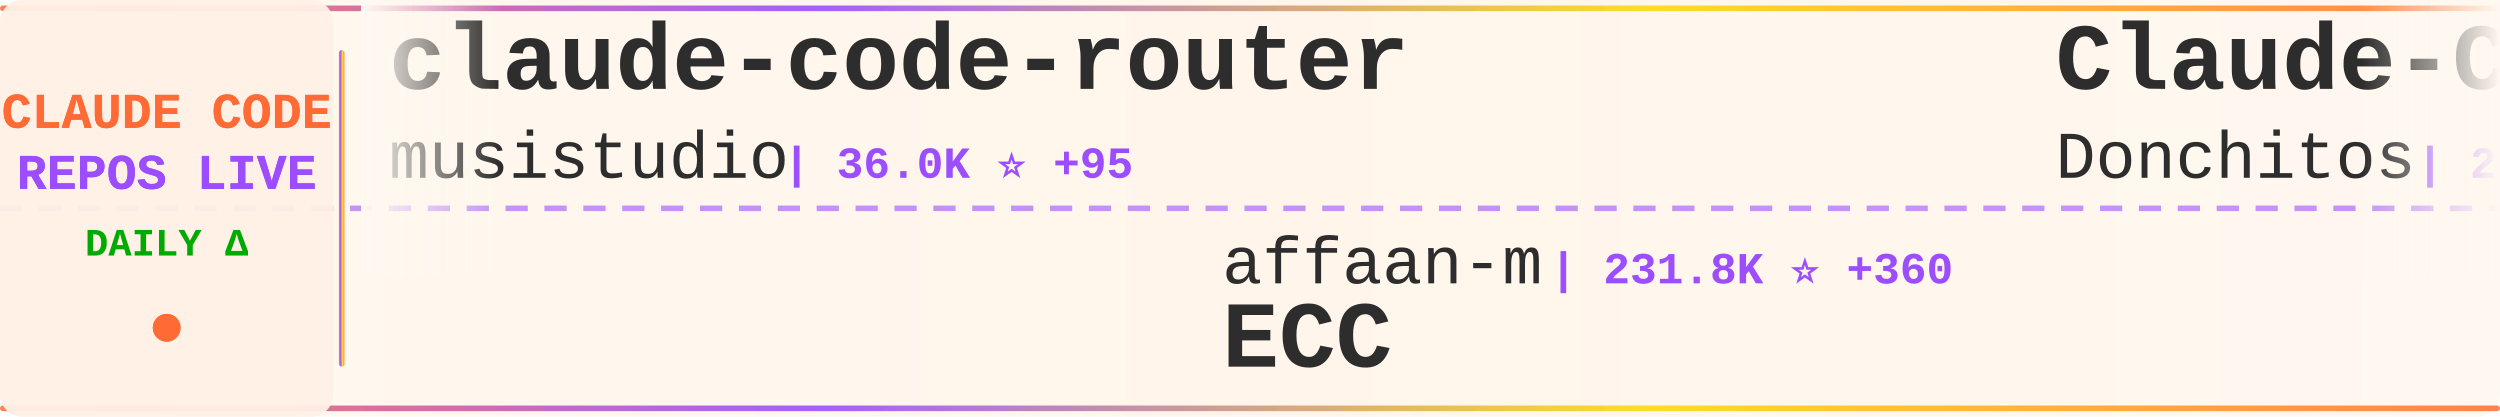
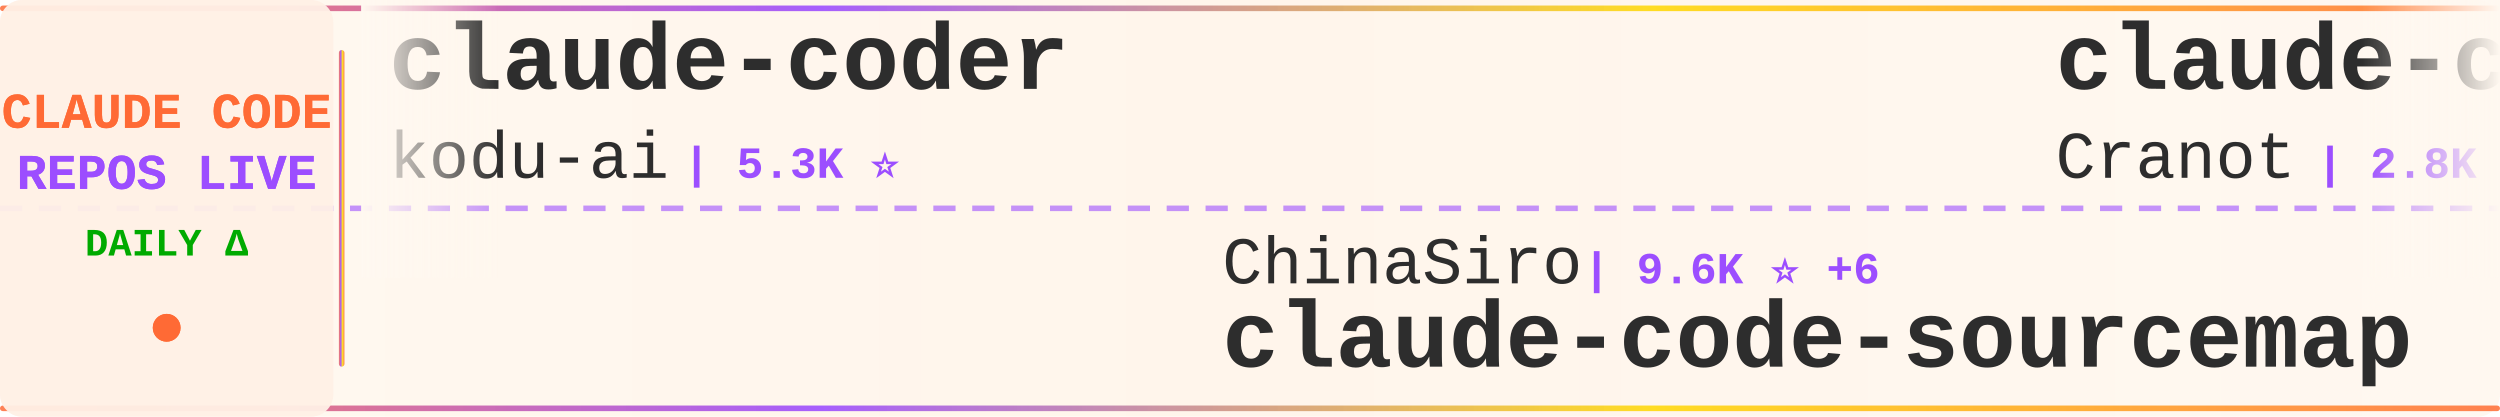
<svg xmlns="http://www.w3.org/2000/svg" width="900" height="150">
  <defs>
    <linearGradient id="tickerBg" x1="0%" y1="0%" x2="100%" y2="0%">
      <stop offset="0%" style="stop-color:#fff8f0;stop-opacity:0.98" />
      <stop offset="50%" style="stop-color:#fff5eb;stop-opacity:1" />
      <stop offset="100%" style="stop-color:#fff8f0;stop-opacity:0.98" />
    </linearGradient>
    <linearGradient id="borderGrad" x1="0%" y1="0%" x2="100%" y2="0%">
      <stop offset="0%" style="stop-color:#FF6B35;stop-opacity:0.85">
        <animate attributeName="stop-opacity" values="0.85;1;0.85" dur="2s" repeatCount="indefinite" />
      </stop>
      <stop offset="33%" style="stop-color:#9C4EFF;stop-opacity:0.9">
        <animate attributeName="stop-opacity" values="0.9;1;0.9" dur="2.2s" repeatCount="indefinite" />
      </stop>
      <stop offset="66%" style="stop-color:#FFD700;stop-opacity:0.85">
        <animate attributeName="stop-opacity" values="0.85;1;0.85" dur="1.8s" repeatCount="indefinite" />
      </stop>
      <stop offset="100%" style="stop-color:#FF6B35;stop-opacity:0.85">
        <animate attributeName="stop-opacity" values="0.85;1;0.85" dur="2s" repeatCount="indefinite" />
      </stop>
    </linearGradient>
    <filter id="textGlow">
      <feGaussianBlur stdDeviation="0.15" result="coloredBlur" />
      <feMerge>
        <feMergeNode in="coloredBlur" />
        <feMergeNode in="SourceGraphic" />
      </feMerge>
    </filter>
    <filter id="metricGlow">
      <feGaussianBlur stdDeviation="0.2" result="coloredBlur" />
      <feMerge>
        <feMergeNode in="coloredBlur" />
        <feMergeNode in="SourceGraphic" />
      </feMerge>
    </filter>
    <linearGradient id="leftFade" x1="0%" y1="0%" x2="100%" y2="0%">
      <stop offset="0%" style="stop-color:#fff8f0;stop-opacity:1" />
      <stop offset="100%" style="stop-color:#fff8f0;stop-opacity:0" />
    </linearGradient>
    <linearGradient id="rightFade" x1="0%" y1="0%" x2="100%" y2="0%">
      <stop offset="0%" style="stop-color:#fff8f0;stop-opacity:0" />
      <stop offset="100%" style="stop-color:#fff8f0;stop-opacity:1" />
    </linearGradient>
  </defs>
  <rect width="900" height="150" fill="url(#tickerBg)" rx="8" />
  <rect x="0" y="2" width="900" height="2" fill="url(#borderGrad)" rx="1" />
  <rect x="0" y="146" width="900" height="2" fill="url(#borderGrad)" rx="1" />
  <line x1="0" y1="75" x2="900" y2="75" stroke="#9C4EFF" stroke-width="2" stroke-dasharray="8 6" opacity="0.6" />
  <rect x="0" y="0" width="120" height="150" fill="#fff0e6" opacity="0.95" rx="8" />
  <text x="60" y="46" font-family="'Courier New', monospace" font-size="18" font-weight="bold" fill="#FF6B35" text-anchor="middle" filter="url(#textGlow)">
    CLAUDE CODE
  </text>
  <text x="60" y="68" font-family="'Courier New', monospace" font-size="18" font-weight="bold" fill="#9C4EFF" text-anchor="middle" filter="url(#textGlow)">
    REPOS LIVE
  </text>
  <text x="60" y="92" font-family="'Courier New', monospace" font-size="14" font-weight="bold" fill="#00aa00" text-anchor="middle">
    DAILY Δ
  </text>
  <circle cx="60" cy="118" r="5" fill="#FF6B35" filter="url(#metricGlow)">
    <animate attributeName="r" values="4;6;4" dur="1.5s" repeatCount="indefinite" />
    <animate attributeName="opacity" values="0.6;1;0.6" dur="1.5s" repeatCount="indefinite" />
  </circle>
  <rect x="122" y="18" width="2" height="114" fill="url(#borderGrad)" rx="1" />
  <clipPath id="tickerClip">
    <rect x="130" y="0" width="770" height="150" />
  </clipPath>
  <g clip-path="url(#tickerClip)">
    <g id="tickerItems">
      <animateTransform attributeName="transform" attributeType="XML" type="translate" from="0 0" to="-3000 0" dur="54s" repeatCount="indefinite" />
      <g transform="translate(0, 0)">
-         <text x="140" y="32" font-family="'Courier New', monospace" font-size="34" font-weight="bold" fill="#2d2d2d">claude-code-router</text>
-         <text x="140" y="64" font-family="'Courier New', monospace" font-size="24" font-weight="normal" fill="#2d2d2d" opacity="1.0">musistudio</text>
-         <text x="282" y="64" font-family="'Courier New', monospace" font-size="16" font-weight="bold" fill="#9C4EFF"> | 36.0K ⭐ +95</text>
+         <text x="140" y="32" font-family="'Courier New', monospace" font-size="34" font-weight="bold" fill="#2d2d2d">claude-coder</text>
+         <text x="140" y="64" font-family="'Courier New', monospace" font-size="24" font-weight="normal" fill="#2d2d2d" opacity="1.0">kodu-ai</text>
+         <text x="246" y="64" font-family="'Courier New', monospace" font-size="16" font-weight="bold" fill="#9C4EFF"> | 5.3K ⭐</text>
      </g>
      <g transform="translate(300, 0)">
-         <text x="140" y="102" font-family="'Courier New', monospace" font-size="24" font-weight="normal" fill="#2d2d2d" opacity="1.0">affaan-m</text>
-         <text x="258" y="102" font-family="'Courier New', monospace" font-size="16" font-weight="bold" fill="#9C4EFF"> | 231.8K ⭐ +360</text>
-         <text x="140" y="132" font-family="'Courier New', monospace" font-size="34" font-weight="bold" fill="#2d2d2d">ECC</text>
+         <text x="140" y="102" font-family="'Courier New', monospace" font-size="24" font-weight="normal" fill="#2d2d2d" opacity="1.0">ChinaSiro</text>
+         <text x="270" y="102" font-family="'Courier New', monospace" font-size="16" font-weight="bold" fill="#9C4EFF"> | 9.6K ⭐ +6</text>
+         <text x="140" y="132" font-family="'Courier New', monospace" font-size="34" font-weight="bold" fill="#2d2d2d">claude-code-sourcemap</text>
      </g>
      <g transform="translate(600, 0)">
-         <text x="140" y="32" font-family="'Courier New', monospace" font-size="34" font-weight="bold" fill="#2d2d2d">Claude-Code-Game-Studios</text>
-         <text x="140" y="64" font-family="'Courier New', monospace" font-size="24" font-weight="normal" fill="#2d2d2d" opacity="1.0">Donchitos</text>
-         <text x="270" y="64" font-family="'Courier New', monospace" font-size="16" font-weight="bold" fill="#9C4EFF"> | 23.3K ⭐ +43</text>
+         <text x="140" y="32" font-family="'Courier New', monospace" font-size="34" font-weight="bold" fill="#2d2d2d">claude-code-guide</text>
+         <text x="140" y="64" font-family="'Courier New', monospace" font-size="24" font-weight="normal" fill="#2d2d2d" opacity="1.0">Cranot</text>
+         <text x="234" y="64" font-family="'Courier New', monospace" font-size="16" font-weight="bold" fill="#9C4EFF"> | 2.8K ⭐</text>
      </g>
      <g transform="translate(900, 0)">
-         <text x="140" y="102" font-family="'Courier New', monospace" font-size="24" font-weight="normal" fill="#2d2d2d" opacity="1.0">FlorianBruniaux</text>
-         <text x="342" y="102" font-family="'Courier New', monospace" font-size="16" font-weight="bold" fill="#9C4EFF"> | 5.5K ⭐ +9</text>
-         <text x="140" y="132" font-family="'Courier New', monospace" font-size="34" font-weight="bold" fill="#2d2d2d">claude-code-ultimate-gui...</text>
+         <text x="140" y="102" font-family="'Courier New', monospace" font-size="24" font-weight="normal" fill="#2d2d2d" opacity="1.0">pengchengneo</text>
+         <text x="306" y="102" font-family="'Courier New', monospace" font-size="16" font-weight="bold" fill="#9C4EFF"> | 1.7K ⭐ +5</text>
+         <text x="140" y="132" font-family="'Courier New', monospace" font-size="34" font-weight="bold" fill="#2d2d2d">Claude-Code</text>
      </g>
      <g transform="translate(1200, 0)">
-         <text x="140" y="32" font-family="'Courier New', monospace" font-size="34" font-weight="bold" fill="#2d2d2d">claude-code-infrastructu...</text>
-         <text x="140" y="64" font-family="'Courier New', monospace" font-size="24" font-weight="normal" fill="#2d2d2d" opacity="1.0">diet103</text>
-         <text x="246" y="64" font-family="'Courier New', monospace" font-size="16" font-weight="bold" fill="#9C4EFF"> | 10.0K ⭐ +27</text>
+         <text x="140" y="32" font-family="'Courier New', monospace" font-size="34" font-weight="bold" fill="#2d2d2d">claude-code-cli</text>
+         <text x="140" y="64" font-family="'Courier New', monospace" font-size="24" font-weight="normal" fill="#2d2d2d" opacity="1.0">huangserva</text>
+         <text x="282" y="64" font-family="'Courier New', monospace" font-size="16" font-weight="bold" fill="#9C4EFF"> | 623 ⭐ +1</text>
      </g>
      <g transform="translate(1500, 0)">
-         <text x="140" y="102" font-family="'Courier New', monospace" font-size="24" font-weight="normal" fill="#2d2d2d" opacity="1.0">Alishahryar1</text>
-         <text x="306" y="102" font-family="'Courier New', monospace" font-size="16" font-weight="bold" fill="#9C4EFF"> | 41.5K ⭐ +356</text>
-         <text x="140" y="132" font-family="'Courier New', monospace" font-size="34" font-weight="bold" fill="#2d2d2d">free-claude-code</text>
+         <text x="140" y="102" font-family="'Courier New', monospace" font-size="24" font-weight="normal" fill="#2d2d2d" opacity="1.0">OrcaWhisper</text>
+         <text x="294" y="102" font-family="'Courier New', monospace" font-size="16" font-weight="bold" fill="#9C4EFF"> | 86 ⭐</text>
+         <text x="140" y="132" font-family="'Courier New', monospace" font-size="34" font-weight="bold" fill="#2d2d2d">Claude-Code</text>
      </g>
      <g transform="translate(1800, 0)">
-         <text x="140" y="32" font-family="'Courier New', monospace" font-size="34" font-weight="bold" fill="#2d2d2d">Open-ClaudeCode</text>
-         <text x="140" y="64" font-family="'Courier New', monospace" font-size="24" font-weight="normal" fill="#2d2d2d" opacity="1.0">LING71671</text>
-         <text x="270" y="64" font-family="'Courier New', monospace" font-size="16" font-weight="bold" fill="#9C4EFF"> | 925 ⭐ +2</text>
+         <text x="140" y="32" font-family="'Courier New', monospace" font-size="34" font-weight="bold" fill="#2d2d2d">claude_codex_bridge</text>
+         <text x="140" y="64" font-family="'Courier New', monospace" font-size="24" font-weight="normal" fill="#2d2d2d" opacity="1.0">SeemSeam</text>
+         <text x="258" y="64" font-family="'Courier New', monospace" font-size="16" font-weight="bold" fill="#9C4EFF"> | 3.3K ⭐ +8</text>
      </g>
      <g transform="translate(2100, 0)">
-         <text x="140" y="102" font-family="'Courier New', monospace" font-size="24" font-weight="normal" fill="#2d2d2d" opacity="1.0">oboard</text>
-         <text x="234" y="102" font-family="'Courier New', monospace" font-size="16" font-weight="bold" fill="#9C4EFF"> | 3.3K ⭐ +1</text>
-         <text x="140" y="132" font-family="'Courier New', monospace" font-size="34" font-weight="bold" fill="#2d2d2d">claude-code-rev</text>
+         <text x="140" y="102" font-family="'Courier New', monospace" font-size="24" font-weight="normal" fill="#2d2d2d" opacity="1.0">krusemediallc</text>
+         <text x="318" y="102" font-family="'Courier New', monospace" font-size="16" font-weight="bold" fill="#9C4EFF"> | 1.0K ⭐ +4</text>
+         <text x="140" y="132" font-family="'Courier New', monospace" font-size="34" font-weight="bold" fill="#2d2d2d">arcads-claude-code</text>
      </g>
      <g transform="translate(2400, 0)">
-         <text x="140" y="32" font-family="'Courier New', monospace" font-size="34" font-weight="bold" fill="#2d2d2d">claude-code-local</text>
-         <text x="140" y="64" font-family="'Courier New', monospace" font-size="24" font-weight="normal" fill="#2d2d2d" opacity="1.0">nicedreamzapp</text>
-         <text x="318" y="64" font-family="'Courier New', monospace" font-size="16" font-weight="bold" fill="#9C4EFF"> | 3.0K ⭐ +4</text>
+         <text x="140" y="32" font-family="'Courier New', monospace" font-size="34" font-weight="bold" fill="#2d2d2d">Claude-code</text>
+         <text x="140" y="64" font-family="'Courier New', monospace" font-size="24" font-weight="normal" fill="#2d2d2d" opacity="1.0">fazxes</text>
+         <text x="234" y="64" font-family="'Courier New', monospace" font-size="16" font-weight="bold" fill="#9C4EFF"> | 225 ⭐</text>
      </g>
      <g transform="translate(2700, 0)">
-         <text x="140" y="102" font-family="'Courier New', monospace" font-size="24" font-weight="normal" fill="#2d2d2d" opacity="1.0">JrCx7scC</text>
-         <text x="258" y="102" font-family="'Courier New', monospace" font-size="16" font-weight="bold" fill="#9C4EFF"> | 371 ⭐</text>
-         <text x="140" y="132" font-family="'Courier New', monospace" font-size="34" font-weight="bold" fill="#2d2d2d">claude-code-source</text>
+         <text x="140" y="102" font-family="'Courier New', monospace" font-size="24" font-weight="normal" fill="#2d2d2d" opacity="1.0">Piebald-AI</text>
+         <text x="282" y="102" font-family="'Courier New', monospace" font-size="16" font-weight="bold" fill="#9C4EFF"> | 11.9K ⭐ +20</text>
+         <text x="140" y="132" font-family="'Courier New', monospace" font-size="34" font-weight="bold" fill="#2d2d2d">claude-code-system-promp...</text>
      </g>
      <g transform="translate(3000, 0)">
-         <text x="140" y="32" font-family="'Courier New', monospace" font-size="34" font-weight="bold" fill="#2d2d2d">claude-code-router</text>
-         <text x="140" y="64" font-family="'Courier New', monospace" font-size="24" font-weight="normal" fill="#2d2d2d" opacity="1.0">musistudio</text>
-         <text x="282" y="64" font-family="'Courier New', monospace" font-size="16" font-weight="bold" fill="#9C4EFF"> | 36.0K ⭐ +95</text>
+         <text x="140" y="32" font-family="'Courier New', monospace" font-size="34" font-weight="bold" fill="#2d2d2d">claude-coder</text>
+         <text x="140" y="64" font-family="'Courier New', monospace" font-size="24" font-weight="normal" fill="#2d2d2d" opacity="1.0">kodu-ai</text>
+         <text x="246" y="64" font-family="'Courier New', monospace" font-size="16" font-weight="bold" fill="#9C4EFF"> | 5.3K ⭐</text>
      </g>
      <g transform="translate(3300, 0)">
-         <text x="140" y="102" font-family="'Courier New', monospace" font-size="24" font-weight="normal" fill="#2d2d2d" opacity="1.0">affaan-m</text>
-         <text x="258" y="102" font-family="'Courier New', monospace" font-size="16" font-weight="bold" fill="#9C4EFF"> | 231.8K ⭐ +360</text>
-         <text x="140" y="132" font-family="'Courier New', monospace" font-size="34" font-weight="bold" fill="#2d2d2d">ECC</text>
+         <text x="140" y="102" font-family="'Courier New', monospace" font-size="24" font-weight="normal" fill="#2d2d2d" opacity="1.0">ChinaSiro</text>
+         <text x="270" y="102" font-family="'Courier New', monospace" font-size="16" font-weight="bold" fill="#9C4EFF"> | 9.6K ⭐ +6</text>
+         <text x="140" y="132" font-family="'Courier New', monospace" font-size="34" font-weight="bold" fill="#2d2d2d">claude-code-sourcemap</text>
      </g>
      <g transform="translate(3600, 0)">
-         <text x="140" y="32" font-family="'Courier New', monospace" font-size="34" font-weight="bold" fill="#2d2d2d">Claude-Code-Game-Studios</text>
-         <text x="140" y="64" font-family="'Courier New', monospace" font-size="24" font-weight="normal" fill="#2d2d2d" opacity="1.0">Donchitos</text>
-         <text x="270" y="64" font-family="'Courier New', monospace" font-size="16" font-weight="bold" fill="#9C4EFF"> | 23.3K ⭐ +43</text>
+         <text x="140" y="32" font-family="'Courier New', monospace" font-size="34" font-weight="bold" fill="#2d2d2d">claude-code-guide</text>
+         <text x="140" y="64" font-family="'Courier New', monospace" font-size="24" font-weight="normal" fill="#2d2d2d" opacity="1.0">Cranot</text>
+         <text x="234" y="64" font-family="'Courier New', monospace" font-size="16" font-weight="bold" fill="#9C4EFF"> | 2.8K ⭐</text>
      </g>
      <g transform="translate(3900, 0)">
-         <text x="140" y="102" font-family="'Courier New', monospace" font-size="24" font-weight="normal" fill="#2d2d2d" opacity="1.0">FlorianBruniaux</text>
-         <text x="342" y="102" font-family="'Courier New', monospace" font-size="16" font-weight="bold" fill="#9C4EFF"> | 5.5K ⭐ +9</text>
-         <text x="140" y="132" font-family="'Courier New', monospace" font-size="34" font-weight="bold" fill="#2d2d2d">claude-code-ultimate-gui...</text>
+         <text x="140" y="102" font-family="'Courier New', monospace" font-size="24" font-weight="normal" fill="#2d2d2d" opacity="1.0">pengchengneo</text>
+         <text x="306" y="102" font-family="'Courier New', monospace" font-size="16" font-weight="bold" fill="#9C4EFF"> | 1.7K ⭐ +5</text>
+         <text x="140" y="132" font-family="'Courier New', monospace" font-size="34" font-weight="bold" fill="#2d2d2d">Claude-Code</text>
      </g>
    </g>
  </g>
  <rect x="130" y="0" width="50" height="100" fill="url(#leftFade)" />
  <rect x="850" y="0" width="50" height="100" fill="url(#rightFade)" />
</svg>
